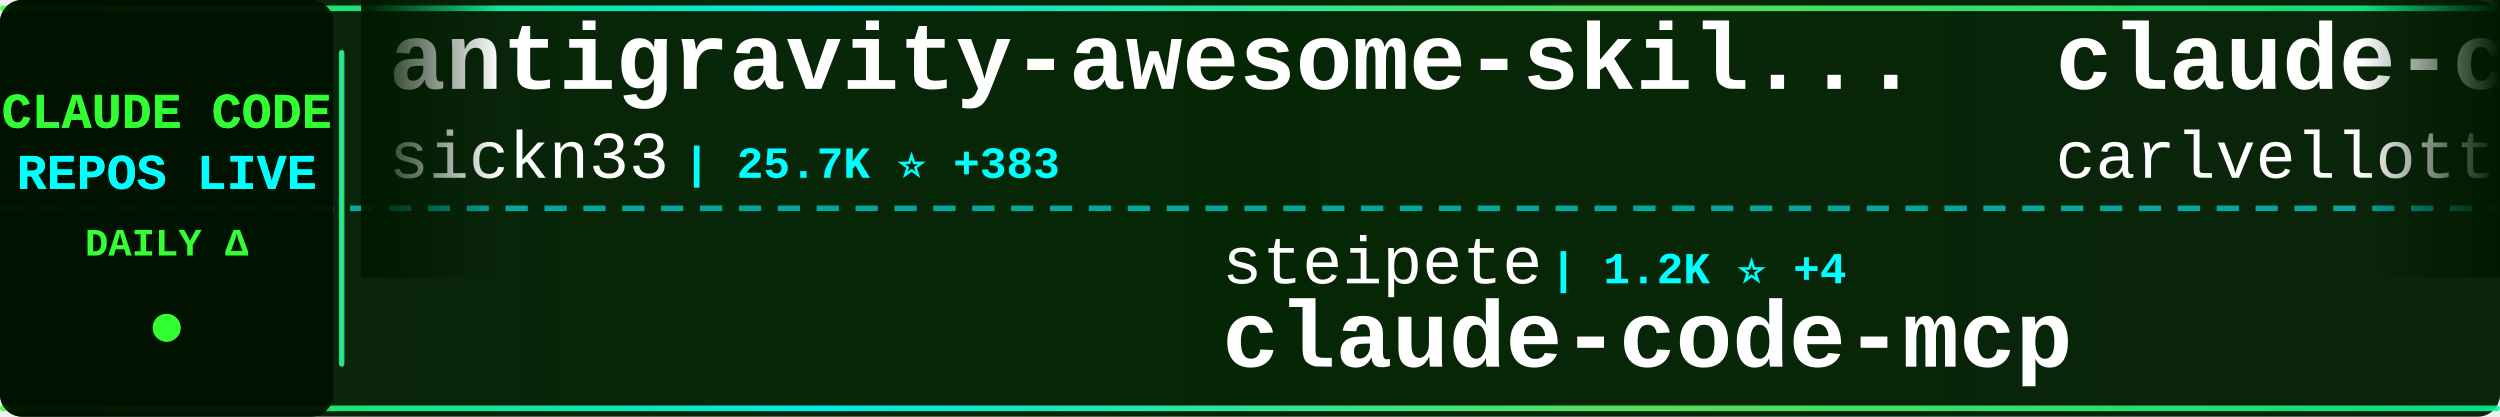
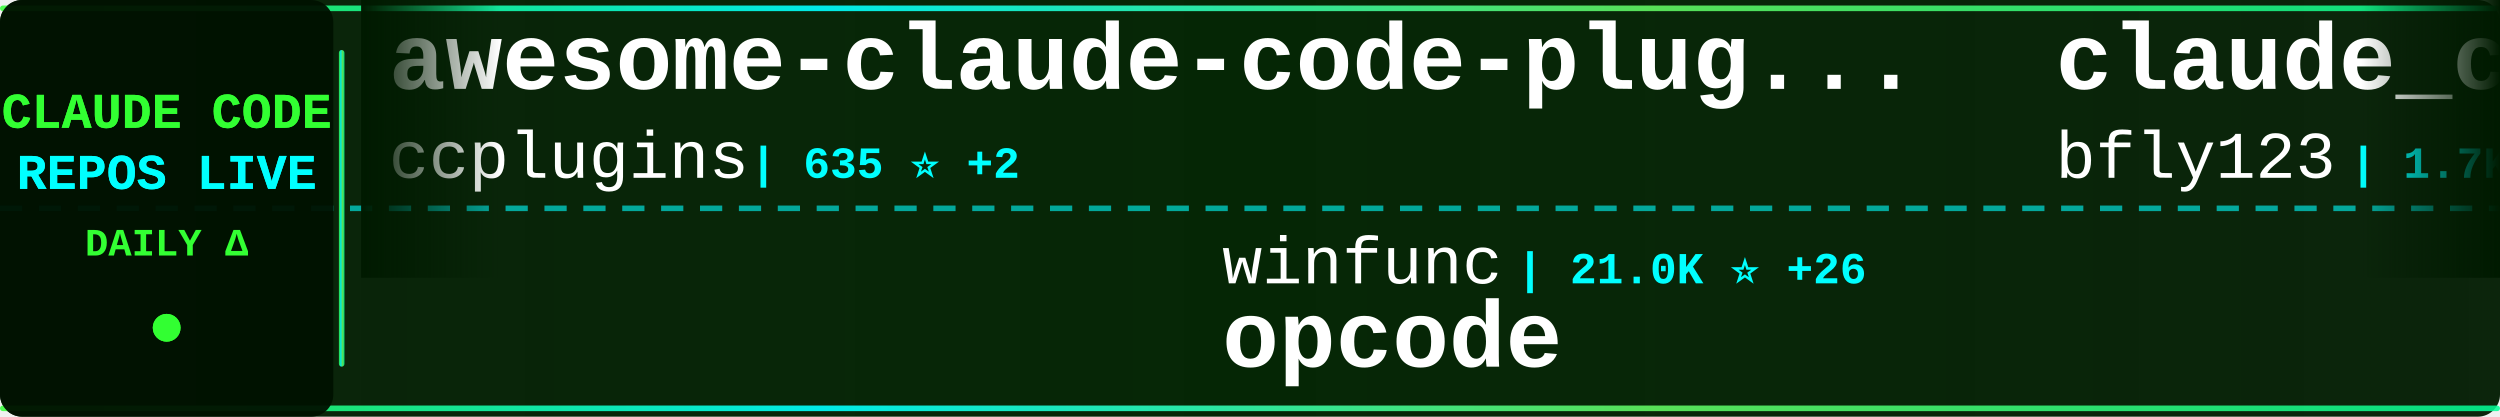
<svg xmlns="http://www.w3.org/2000/svg" width="900" height="150">
  <defs>
    <linearGradient id="tickerBg" x1="0%" y1="0%" x2="100%" y2="0%">
      <stop offset="0%" style="stop-color:#001a00;stop-opacity:0.95" />
      <stop offset="50%" style="stop-color:#002200;stop-opacity:0.98" />
      <stop offset="100%" style="stop-color:#001a00;stop-opacity:0.95" />
    </linearGradient>
    <linearGradient id="borderGrad" x1="0%" y1="0%" x2="100%" y2="0%">
      <stop offset="0%" style="stop-color:#33ff33;stop-opacity:0.85">
        <animate attributeName="stop-opacity" values="0.85;1;0.85" dur="2s" repeatCount="indefinite" />
      </stop>
      <stop offset="33%" style="stop-color:#00ffff;stop-opacity:0.9">
        <animate attributeName="stop-opacity" values="0.9;1;0.9" dur="2.2s" repeatCount="indefinite" />
      </stop>
      <stop offset="66%" style="stop-color:#66ff66;stop-opacity:0.85">
        <animate attributeName="stop-opacity" values="0.85;1;0.85" dur="1.8s" repeatCount="indefinite" />
      </stop>
      <stop offset="100%" style="stop-color:#00ff99;stop-opacity:0.85">
        <animate attributeName="stop-opacity" values="0.85;1;0.85" dur="2s" repeatCount="indefinite" />
      </stop>
    </linearGradient>
    <filter id="textGlow">
      <feGaussianBlur stdDeviation="0.1" result="coloredBlur" />
      <feMerge>
        <feMergeNode in="coloredBlur" />
        <feMergeNode in="SourceGraphic" />
      </feMerge>
    </filter>
    <filter id="metricGlow">
      <feGaussianBlur stdDeviation="0.2" result="coloredBlur" />
      <feMerge>
        <feMergeNode in="coloredBlur" />
        <feMergeNode in="SourceGraphic" />
      </feMerge>
    </filter>
    <linearGradient id="leftFade" x1="0%" y1="0%" x2="100%" y2="0%">
      <stop offset="0%" style="stop-color:#001a00;stop-opacity:1" />
      <stop offset="100%" style="stop-color:#001a00;stop-opacity:0" />
    </linearGradient>
    <linearGradient id="rightFade" x1="0%" y1="0%" x2="100%" y2="0%">
      <stop offset="0%" style="stop-color:#001a00;stop-opacity:0" />
      <stop offset="100%" style="stop-color:#001a00;stop-opacity:1" />
    </linearGradient>
  </defs>
  <rect width="900" height="150" fill="url(#tickerBg)" rx="8" />
  <rect x="0" y="2" width="900" height="2" fill="url(#borderGrad)" rx="1" />
  <rect x="0" y="146" width="900" height="2" fill="url(#borderGrad)" rx="1" />
  <line x1="0" y1="75" x2="900" y2="75" stroke="#00ffff" stroke-width="2" stroke-dasharray="8 6" opacity="0.6" />
  <rect x="0" y="0" width="120" height="150" fill="#001100" opacity="0.95" rx="8" />
  <text x="60" y="46" font-family="'Courier New', monospace" font-size="18" font-weight="bold" fill="#33ff33" text-anchor="middle" filter="url(#textGlow)">
    CLAUDE CODE
  </text>
  <text x="60" y="68" font-family="'Courier New', monospace" font-size="18" font-weight="bold" fill="#00ffff" text-anchor="middle" filter="url(#textGlow)">
    REPOS LIVE
  </text>
  <text x="60" y="92" font-family="'Courier New', monospace" font-size="14" font-weight="bold" fill="#33ff33" text-anchor="middle">
    DAILY Δ
  </text>
  <circle cx="60" cy="118" r="5" fill="#33ff33" filter="url(#metricGlow)">
    <animate attributeName="r" values="4;6;4" dur="1.5s" repeatCount="indefinite" />
    <animate attributeName="opacity" values="0.6;1;0.6" dur="1.5s" repeatCount="indefinite" />
  </circle>
  <rect x="122" y="18" width="2" height="114" fill="url(#borderGrad)" rx="1" />
  <clipPath id="tickerClip">
    <rect x="130" y="0" width="770" height="150" />
  </clipPath>
  <g clip-path="url(#tickerClip)">
    <g id="tickerItems">
      <animateTransform attributeName="transform" attributeType="XML" type="translate" from="0 0" to="-3000 0" dur="54s" repeatCount="indefinite" />
      <g transform="translate(0, 0)">
-         <text x="140" y="32" font-family="'Courier New', monospace" font-size="34" font-weight="bold" fill="#ffffff">antigravity-awesome-skil...</text>
-         <text x="140" y="64" font-family="'Courier New', monospace" font-size="24" font-weight="normal" fill="#ffffff" opacity="1.0">sickn33</text>
-         <text x="246" y="64" font-family="'Courier New', monospace" font-size="16" font-weight="bold" fill="#00ffff"> | 25.7K ⭐ +383</text>
+         <text x="140" y="32" font-family="'Courier New', monospace" font-size="34" font-weight="bold" fill="#ffffff">awesome-claude-code-plug...</text>
+         <text x="140" y="64" font-family="'Courier New', monospace" font-size="24" font-weight="normal" fill="#ffffff" opacity="1.0">ccplugins</text>
+         <text x="270" y="64" font-family="'Courier New', monospace" font-size="16" font-weight="bold" fill="#00ffff"> | 635 ⭐ +2</text>
      </g>
      <g transform="translate(300, 0)">
-         <text x="140" y="102" font-family="'Courier New', monospace" font-size="24" font-weight="normal" fill="#ffffff" opacity="1.0">steipete</text>
-         <text x="258" y="102" font-family="'Courier New', monospace" font-size="16" font-weight="bold" fill="#00ffff"> | 1.2K ⭐ +4</text>
-         <text x="140" y="132" font-family="'Courier New', monospace" font-size="34" font-weight="bold" fill="#ffffff">claude-code-mcp</text>
+         <text x="140" y="102" font-family="'Courier New', monospace" font-size="24" font-weight="normal" fill="#ffffff" opacity="1.0">winfunc</text>
+         <text x="246" y="102" font-family="'Courier New', monospace" font-size="16" font-weight="bold" fill="#00ffff"> | 21.0K ⭐ +26</text>
+         <text x="140" y="132" font-family="'Courier New', monospace" font-size="34" font-weight="bold" fill="#ffffff">opcode</text>
      </g>
      <g transform="translate(600, 0)">
-         <text x="140" y="32" font-family="'Courier New', monospace" font-size="34" font-weight="bold" fill="#ffffff">claude-code-pm-course</text>
-         <text x="140" y="64" font-family="'Courier New', monospace" font-size="24" font-weight="normal" fill="#ffffff" opacity="1.0">carlvellotti</text>
-         <text x="306" y="64" font-family="'Courier New', monospace" font-size="16" font-weight="bold" fill="#00ffff"> | 1.6K ⭐ +5</text>
+         <text x="140" y="32" font-family="'Courier New', monospace" font-size="34" font-weight="bold" fill="#ffffff">claude_code_bridge</text>
+         <text x="140" y="64" font-family="'Courier New', monospace" font-size="24" font-weight="normal" fill="#ffffff" opacity="1.0">bfly123</text>
+         <text x="246" y="64" font-family="'Courier New', monospace" font-size="16" font-weight="bold" fill="#00ffff"> | 1.7K ⭐ +28</text>
      </g>
      <g transform="translate(900, 0)">
-         <text x="140" y="102" font-family="'Courier New', monospace" font-size="24" font-weight="normal" fill="#ffffff" opacity="1.0">qwibitai</text>
-         <text x="258" y="102" font-family="'Courier New', monospace" font-size="16" font-weight="bold" fill="#00ffff"> | 24.1K ⭐ +282</text>
-         <text x="140" y="132" font-family="'Courier New', monospace" font-size="34" font-weight="bold" fill="#ffffff">nanoclaw</text>
+         <text x="140" y="102" font-family="'Courier New', monospace" font-size="24" font-weight="normal" fill="#ffffff" opacity="1.0">musistudio</text>
+         <text x="282" y="102" font-family="'Courier New', monospace" font-size="16" font-weight="bold" fill="#00ffff"> | 30.0K ⭐ +92</text>
+         <text x="140" y="132" font-family="'Courier New', monospace" font-size="34" font-weight="bold" fill="#ffffff">claude-code-router</text>
      </g>
      <g transform="translate(1200, 0)">
-         <text x="140" y="32" font-family="'Courier New', monospace" font-size="34" font-weight="bold" fill="#ffffff">claude-code-chat</text>
-         <text x="140" y="64" font-family="'Courier New', monospace" font-size="24" font-weight="normal" fill="#ffffff" opacity="1.0">andrepimenta</text>
-         <text x="306" y="64" font-family="'Courier New', monospace" font-size="16" font-weight="bold" fill="#00ffff"> | 1.0K ⭐</text>
+         <text x="140" y="32" font-family="'Courier New', monospace" font-size="34" font-weight="bold" fill="#ffffff">superpowers</text>
+         <text x="140" y="64" font-family="'Courier New', monospace" font-size="24" font-weight="normal" fill="#ffffff" opacity="1.0">obra</text>
+         <text x="210" y="64" font-family="'Courier New', monospace" font-size="16" font-weight="bold" fill="#00ffff"> | 97.1K ⭐ +3.6K</text>
      </g>
      <g transform="translate(1500, 0)">
-         <text x="140" y="102" font-family="'Courier New', monospace" font-size="24" font-weight="normal" fill="#ffffff" opacity="1.0">alirezarezvani</text>
-         <text x="330" y="102" font-family="'Courier New', monospace" font-size="16" font-weight="bold" fill="#00ffff"> | 5.8K ⭐ +233</text>
-         <text x="140" y="132" font-family="'Courier New', monospace" font-size="34" font-weight="bold" fill="#ffffff">claude-skills</text>
+         <text x="140" y="102" font-family="'Courier New', monospace" font-size="24" font-weight="normal" fill="#ffffff" opacity="1.0">snarktank</text>
+         <text x="270" y="102" font-family="'Courier New', monospace" font-size="16" font-weight="bold" fill="#00ffff"> | 13.2K ⭐ +96</text>
+         <text x="140" y="132" font-family="'Courier New', monospace" font-size="34" font-weight="bold" fill="#ffffff">ralph</text>
      </g>
      <g transform="translate(1800, 0)">
-         <text x="140" y="32" font-family="'Courier New', monospace" font-size="34" font-weight="bold" fill="#ffffff">Claude-Code</text>
-         <text x="140" y="64" font-family="'Courier New', monospace" font-size="24" font-weight="normal" fill="#ffffff" opacity="1.0">lyconear</text>
-         <text x="258" y="64" font-family="'Courier New', monospace" font-size="16" font-weight="bold" fill="#00ffff"> | 4 ⭐</text>
+         <text x="140" y="32" font-family="'Courier New', monospace" font-size="34" font-weight="bold" fill="#ffffff">claude-code-skills</text>
+         <text x="140" y="64" font-family="'Courier New', monospace" font-size="24" font-weight="normal" fill="#ffffff" opacity="1.0">daymade</text>
+         <text x="246" y="64" font-family="'Courier New', monospace" font-size="16" font-weight="bold" fill="#00ffff"> | 684 ⭐ +13</text>
      </g>
      <g transform="translate(2100, 0)">
-         <text x="140" y="102" font-family="'Courier New', monospace" font-size="24" font-weight="normal" fill="#ffffff" opacity="1.0">shareAI-lab</text>
-         <text x="294" y="102" font-family="'Courier New', monospace" font-size="16" font-weight="bold" fill="#00ffff"> | 32.2K ⭐ +1.7K</text>
-         <text x="140" y="132" font-family="'Courier New', monospace" font-size="34" font-weight="bold" fill="#ffffff">learn-claude-code</text>
+         <text x="140" y="102" font-family="'Courier New', monospace" font-size="24" font-weight="normal" fill="#ffffff" opacity="1.0">VoltAgent</text>
+         <text x="270" y="102" font-family="'Courier New', monospace" font-size="16" font-weight="bold" fill="#00ffff"> | 14.3K ⭐ +121</text>
+         <text x="140" y="132" font-family="'Courier New', monospace" font-size="34" font-weight="bold" fill="#ffffff">awesome-claude-code-suba...</text>
      </g>
      <g transform="translate(2400, 0)">
-         <text x="140" y="32" font-family="'Courier New', monospace" font-size="34" font-weight="bold" fill="#ffffff">Claude-Code-x-OpenClaw-G...</text>
-         <text x="140" y="64" font-family="'Courier New', monospace" font-size="24" font-weight="normal" fill="#ffffff" opacity="1.0">KimYx0207</text>
-         <text x="270" y="64" font-family="'Courier New', monospace" font-size="16" font-weight="bold" fill="#00ffff"> | 2.1K ⭐ +45</text>
+         <text x="140" y="32" font-family="'Courier New', monospace" font-size="34" font-weight="bold" fill="#ffffff">claude-code-guide</text>
+         <text x="140" y="64" font-family="'Courier New', monospace" font-size="24" font-weight="normal" fill="#ffffff" opacity="1.0">Cranot</text>
+         <text x="234" y="64" font-family="'Courier New', monospace" font-size="16" font-weight="bold" fill="#00ffff"> | 2.5K ⭐ +4</text>
      </g>
      <g transform="translate(2700, 0)">
-         <text x="140" y="102" font-family="'Courier New', monospace" font-size="24" font-weight="normal" fill="#ffffff" opacity="1.0">jarrodwatts</text>
-         <text x="294" y="102" font-family="'Courier New', monospace" font-size="16" font-weight="bold" fill="#00ffff"> | 980 ⭐ +3</text>
-         <text x="140" y="132" font-family="'Courier New', monospace" font-size="34" font-weight="bold" fill="#ffffff">claude-code-config</text>
+         <text x="140" y="102" font-family="'Courier New', monospace" font-size="24" font-weight="normal" fill="#ffffff" opacity="1.0">Maciek-roboblog</text>
+         <text x="342" y="102" font-family="'Courier New', monospace" font-size="16" font-weight="bold" fill="#00ffff"> | 7.0K ⭐ +26</text>
+         <text x="140" y="132" font-family="'Courier New', monospace" font-size="34" font-weight="bold" fill="#ffffff">Claude-Code-Usage-Monito...</text>
      </g>
      <g transform="translate(3000, 0)">
-         <text x="140" y="32" font-family="'Courier New', monospace" font-size="34" font-weight="bold" fill="#ffffff">antigravity-awesome-skil...</text>
-         <text x="140" y="64" font-family="'Courier New', monospace" font-size="24" font-weight="normal" fill="#ffffff" opacity="1.0">sickn33</text>
-         <text x="246" y="64" font-family="'Courier New', monospace" font-size="16" font-weight="bold" fill="#00ffff"> | 25.7K ⭐ +383</text>
+         <text x="140" y="32" font-family="'Courier New', monospace" font-size="34" font-weight="bold" fill="#ffffff">awesome-claude-code-plug...</text>
+         <text x="140" y="64" font-family="'Courier New', monospace" font-size="24" font-weight="normal" fill="#ffffff" opacity="1.0">ccplugins</text>
+         <text x="270" y="64" font-family="'Courier New', monospace" font-size="16" font-weight="bold" fill="#00ffff"> | 635 ⭐ +2</text>
      </g>
      <g transform="translate(3300, 0)">
-         <text x="140" y="102" font-family="'Courier New', monospace" font-size="24" font-weight="normal" fill="#ffffff" opacity="1.0">steipete</text>
-         <text x="258" y="102" font-family="'Courier New', monospace" font-size="16" font-weight="bold" fill="#00ffff"> | 1.2K ⭐ +4</text>
-         <text x="140" y="132" font-family="'Courier New', monospace" font-size="34" font-weight="bold" fill="#ffffff">claude-code-mcp</text>
+         <text x="140" y="102" font-family="'Courier New', monospace" font-size="24" font-weight="normal" fill="#ffffff" opacity="1.0">winfunc</text>
+         <text x="246" y="102" font-family="'Courier New', monospace" font-size="16" font-weight="bold" fill="#00ffff"> | 21.0K ⭐ +26</text>
+         <text x="140" y="132" font-family="'Courier New', monospace" font-size="34" font-weight="bold" fill="#ffffff">opcode</text>
      </g>
      <g transform="translate(3600, 0)">
-         <text x="140" y="32" font-family="'Courier New', monospace" font-size="34" font-weight="bold" fill="#ffffff">claude-code-pm-course</text>
-         <text x="140" y="64" font-family="'Courier New', monospace" font-size="24" font-weight="normal" fill="#ffffff" opacity="1.0">carlvellotti</text>
-         <text x="306" y="64" font-family="'Courier New', monospace" font-size="16" font-weight="bold" fill="#00ffff"> | 1.6K ⭐ +5</text>
+         <text x="140" y="32" font-family="'Courier New', monospace" font-size="34" font-weight="bold" fill="#ffffff">claude_code_bridge</text>
+         <text x="140" y="64" font-family="'Courier New', monospace" font-size="24" font-weight="normal" fill="#ffffff" opacity="1.0">bfly123</text>
+         <text x="246" y="64" font-family="'Courier New', monospace" font-size="16" font-weight="bold" fill="#00ffff"> | 1.7K ⭐ +28</text>
      </g>
      <g transform="translate(3900, 0)">
-         <text x="140" y="102" font-family="'Courier New', monospace" font-size="24" font-weight="normal" fill="#ffffff" opacity="1.0">qwibitai</text>
-         <text x="258" y="102" font-family="'Courier New', monospace" font-size="16" font-weight="bold" fill="#00ffff"> | 24.1K ⭐ +282</text>
-         <text x="140" y="132" font-family="'Courier New', monospace" font-size="34" font-weight="bold" fill="#ffffff">nanoclaw</text>
+         <text x="140" y="102" font-family="'Courier New', monospace" font-size="24" font-weight="normal" fill="#ffffff" opacity="1.0">musistudio</text>
+         <text x="282" y="102" font-family="'Courier New', monospace" font-size="16" font-weight="bold" fill="#00ffff"> | 30.0K ⭐ +92</text>
+         <text x="140" y="132" font-family="'Courier New', monospace" font-size="34" font-weight="bold" fill="#ffffff">claude-code-router</text>
      </g>
    </g>
  </g>
  <rect x="130" y="0" width="50" height="100" fill="url(#leftFade)" />
  <rect x="850" y="0" width="50" height="100" fill="url(#rightFade)" />
</svg>
